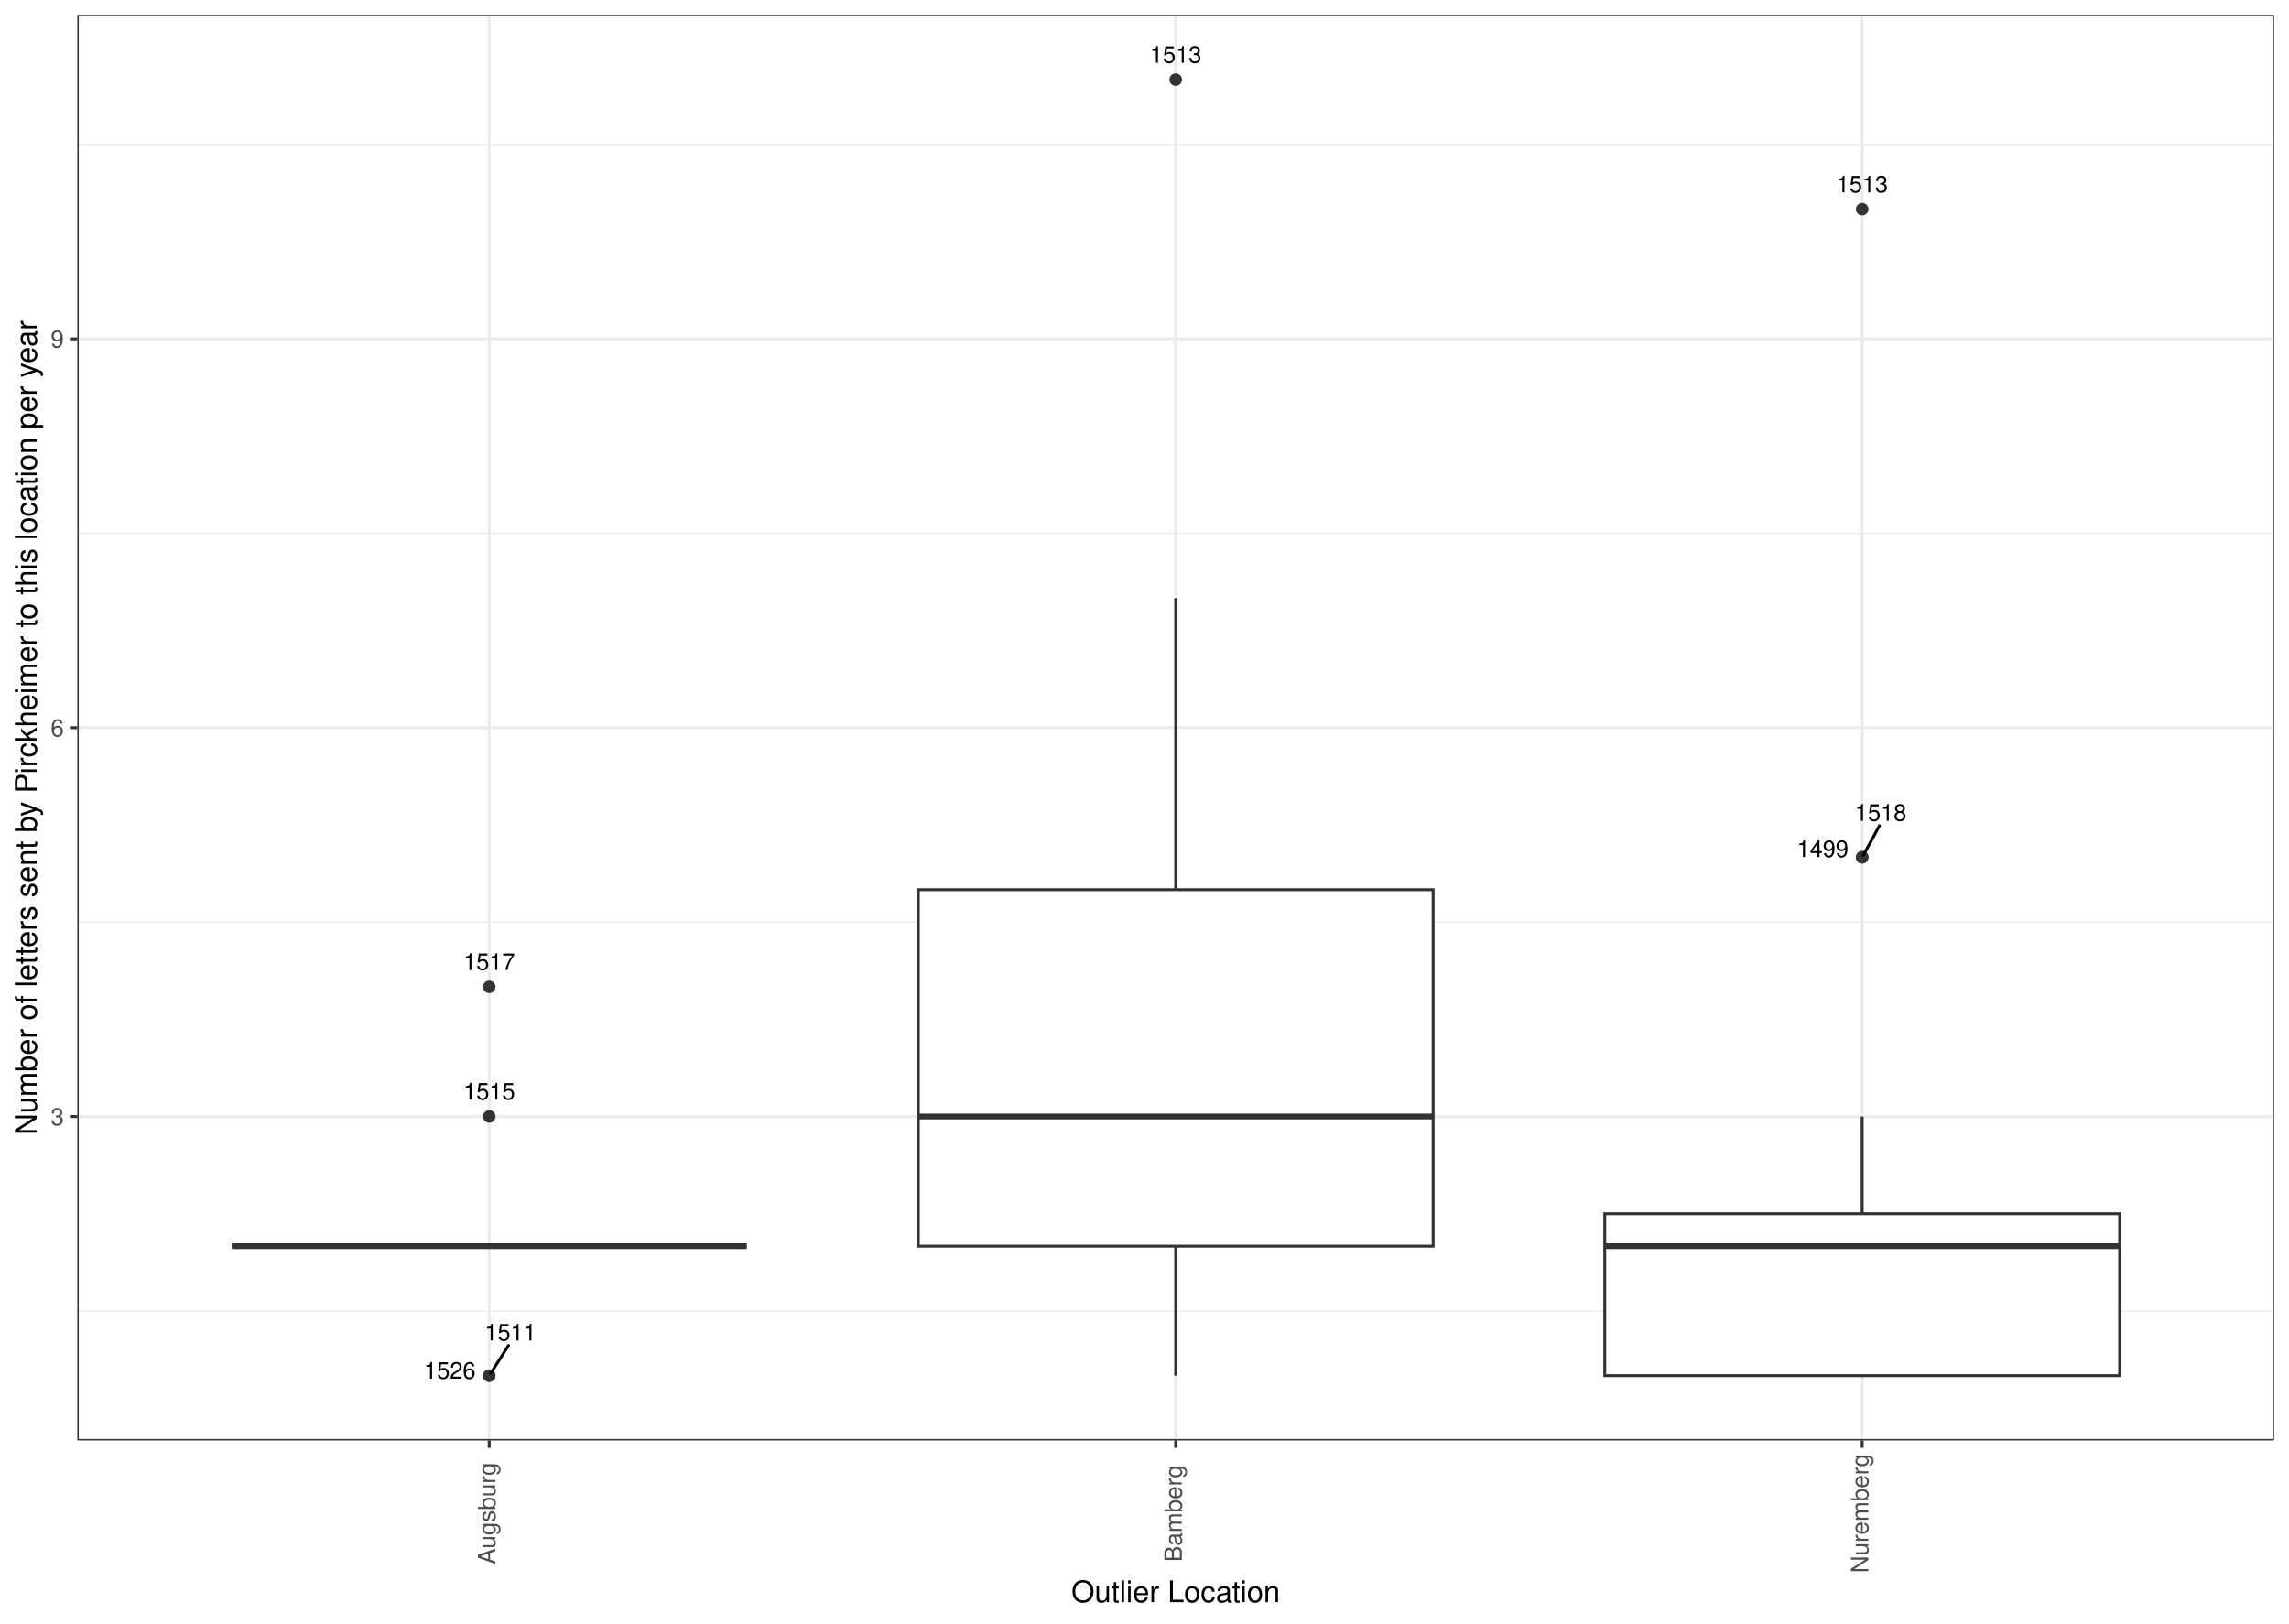
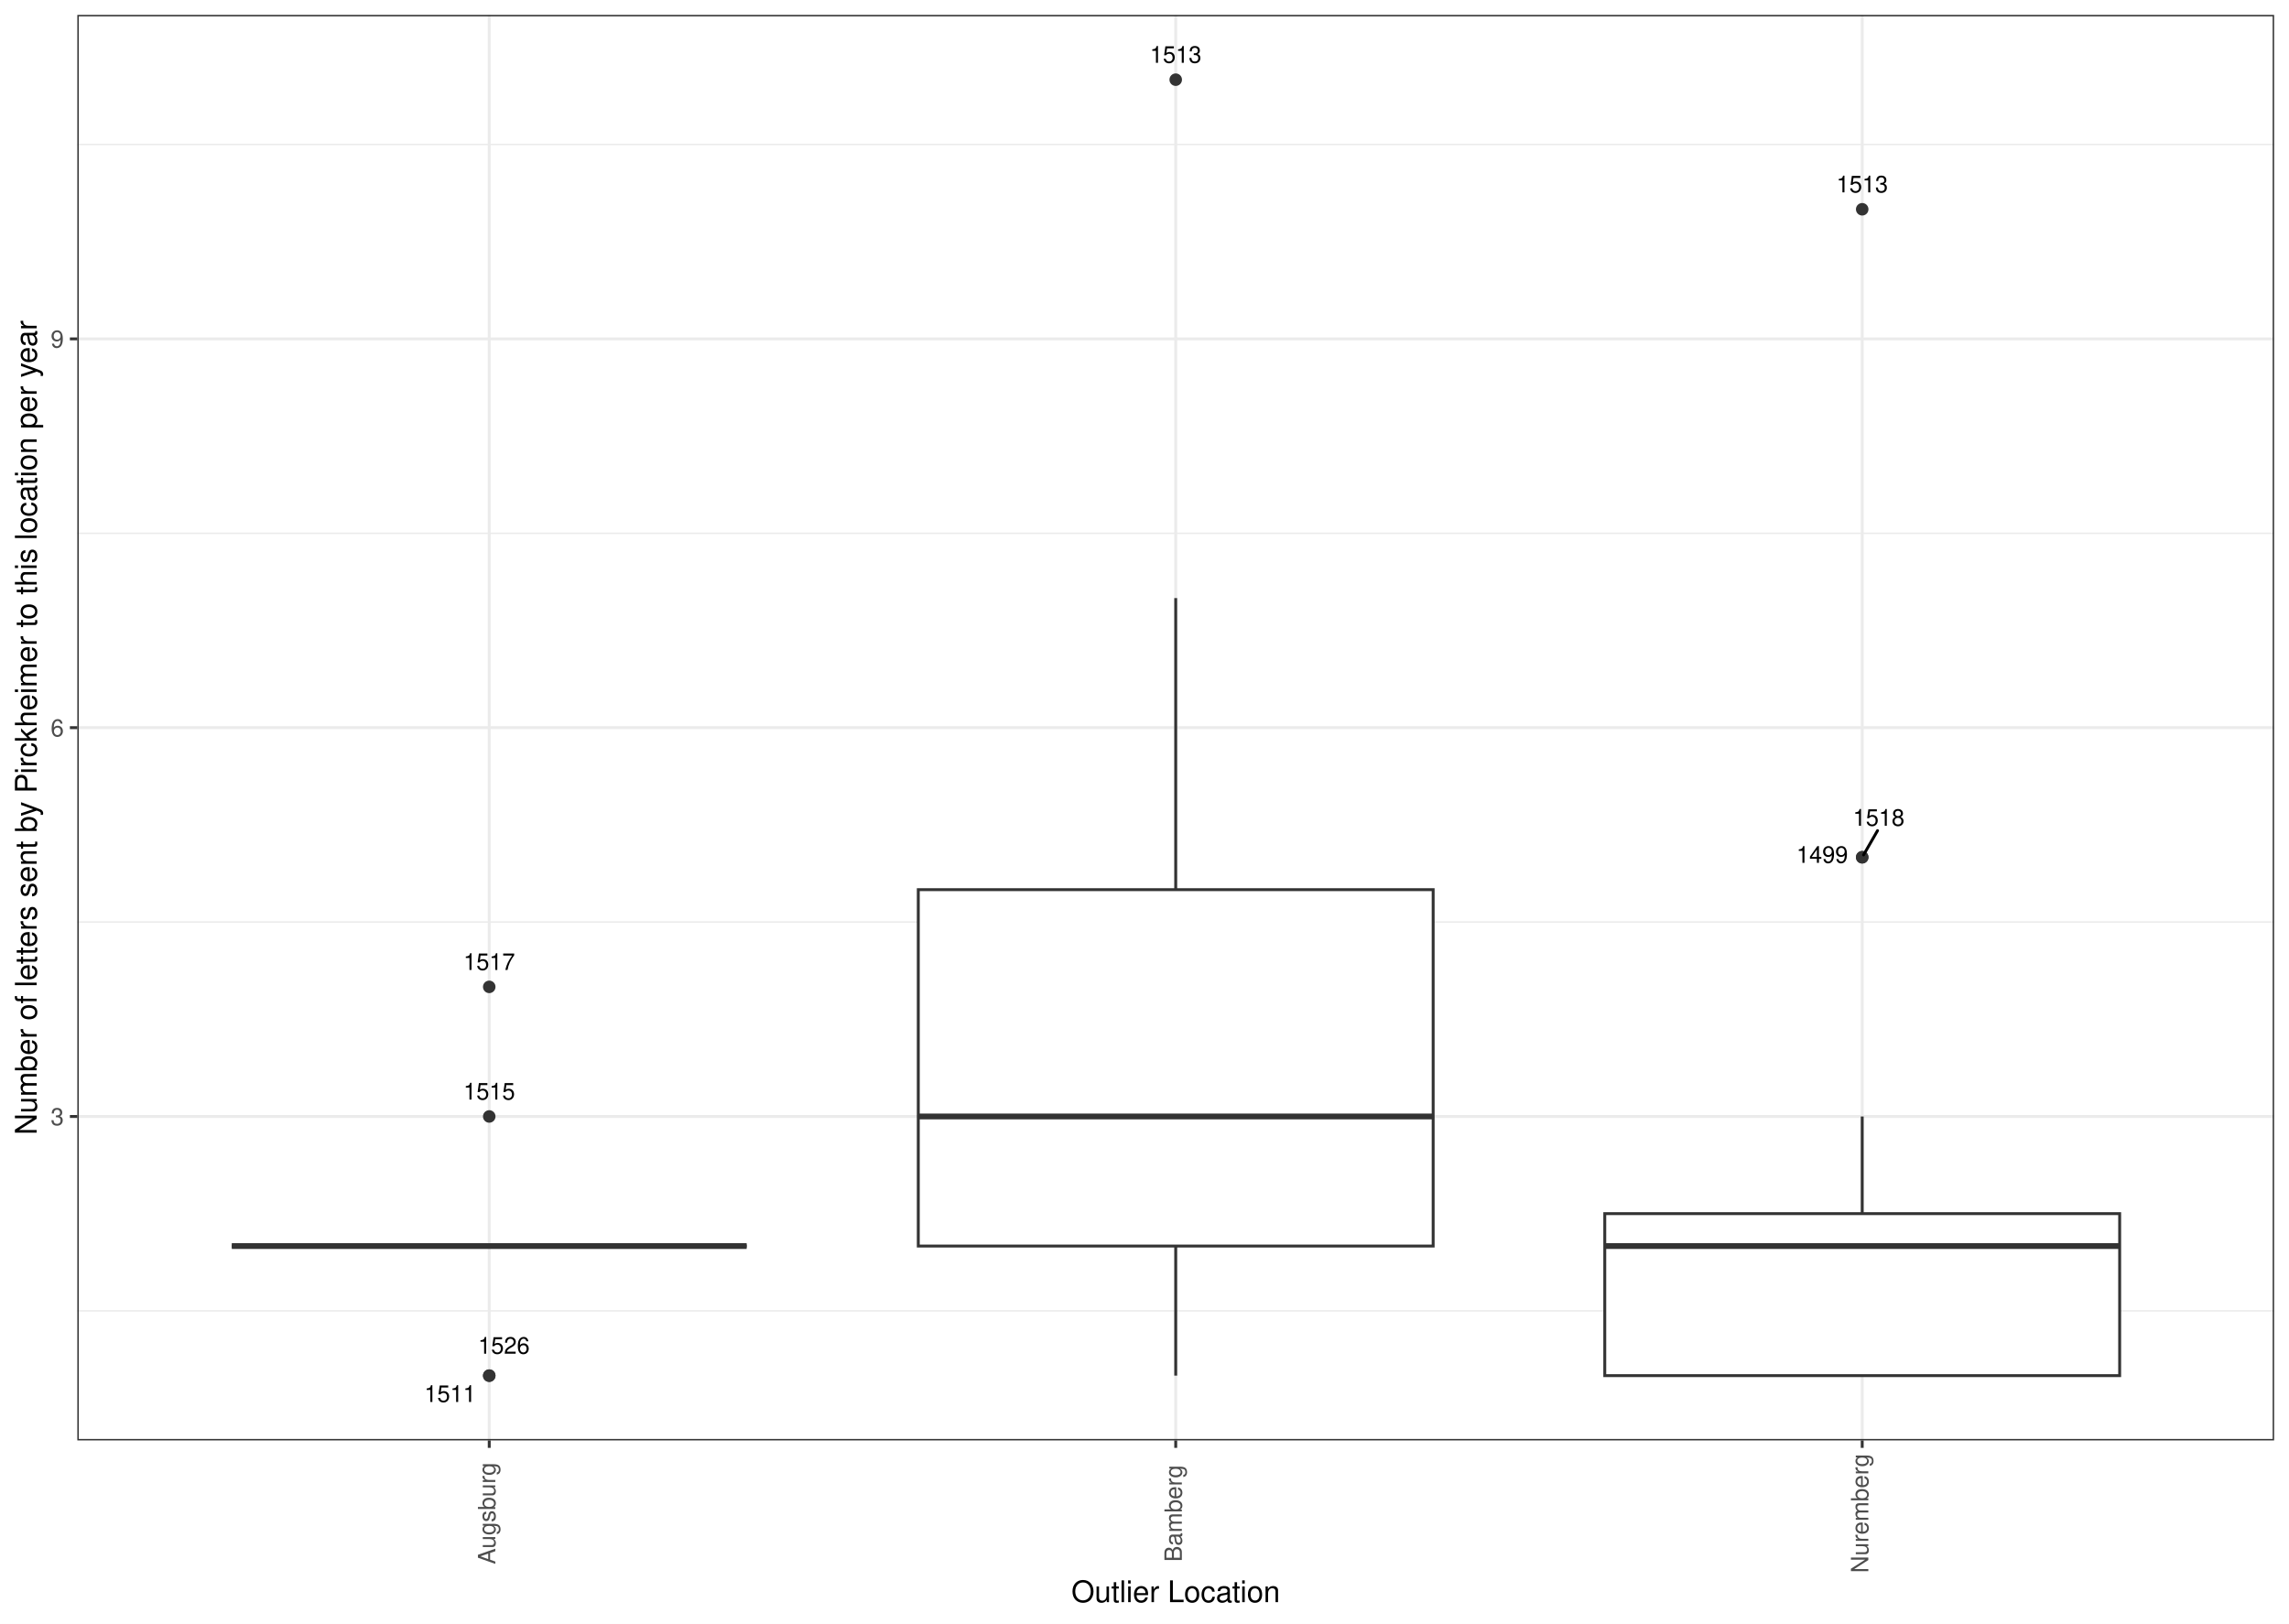
<svg xmlns="http://www.w3.org/2000/svg" width="842.40pt" height="597.60pt" viewBox="0 0 842.40 597.60">
  <g class="svglite">
    <defs>
      <style type="text/css">
    .svglite line, .svglite polyline, .svglite polygon, .svglite path, .svglite rect, .svglite circle {
      fill: none;
      stroke: #000000;
      stroke-linecap: round;
      stroke-linejoin: round;
      stroke-miterlimit: 10.00;
    }
    .svglite text {
      white-space: pre;
    }
    .svglite g.glyphgroup path {
      fill: inherit;
      stroke: none;
    }
  </style>
    </defs>
    <rect width="100%" height="100%" style="stroke: none; fill: #FFFFFF;" />
    <defs>
      <clipPath id="cpMC4wMHw4NDIuNDB8MC4wMHw1OTcuNjA=">
        <rect x="0.00" y="0.00" width="842.40" height="597.60" />
      </clipPath>
    </defs>
    <g clip-path="url(#cpMC4wMHw4NDIuNDB8MC4wMHw1OTcuNjA=)">
      <rect x="0.00" y="-0" width="842.40" height="597.60" style="stroke-width: 1.07; stroke: #FFFFFF; fill: #FFFFFF;" />
    </g>
    <defs>
      <clipPath id="cpMjguNDZ8ODM2LjkyfDUuNDh8NTMwLjIw">
        <rect x="28.46" y="5.48" width="808.46" height="524.72" />
      </clipPath>
    </defs>
    <g clip-path="url(#cpMjguNDZ8ODM2LjkyfDUuNDh8NTMwLjIw)">
      <rect x="28.46" y="5.48" width="808.46" height="524.72" style="stroke-width: 1.07; stroke: none; fill: #FFFFFF;" />
      <polyline points="28.46,482.50 836.92,482.50 " style="stroke-width: 0.53; stroke: #EBEBEB; stroke-linecap: butt;" />
      <polyline points="28.46,339.39 836.92,339.39 " style="stroke-width: 0.53; stroke: #EBEBEB; stroke-linecap: butt;" />
      <polyline points="28.46,196.29 836.92,196.29 " style="stroke-width: 0.53; stroke: #EBEBEB; stroke-linecap: butt;" />
      <polyline points="28.46,53.18 836.92,53.18 " style="stroke-width: 0.53; stroke: #EBEBEB; stroke-linecap: butt;" />
      <polyline points="28.46,410.95 836.92,410.95 " style="stroke-width: 1.07; stroke: #EBEBEB; stroke-linecap: butt;" />
      <polyline points="28.46,267.84 836.92,267.84 " style="stroke-width: 1.07; stroke: #EBEBEB; stroke-linecap: butt;" />
      <polyline points="28.46,124.73 836.92,124.73 " style="stroke-width: 1.07; stroke: #EBEBEB; stroke-linecap: butt;" />
      <polyline points="180.05,530.20 180.05,5.48 " style="stroke-width: 1.07; stroke: #EBEBEB; stroke-linecap: butt;" />
      <polyline points="432.69,530.20 432.69,5.48 " style="stroke-width: 1.07; stroke: #EBEBEB; stroke-linecap: butt;" />
      <polyline points="685.33,530.20 685.33,5.48 " style="stroke-width: 1.07; stroke: #EBEBEB; stroke-linecap: butt;" />
      <circle cx="180.05" cy="506.35" r="1.95" style="stroke-width: 0.71; stroke: #333333; fill: #333333;" />
      <circle cx="180.05" cy="410.95" r="1.95" style="stroke-width: 0.71; stroke: #333333; fill: #333333;" />
      <circle cx="180.05" cy="363.25" r="1.95" style="stroke-width: 0.71; stroke: #333333; fill: #333333;" />
      <circle cx="180.05" cy="506.35" r="1.95" style="stroke-width: 0.71; stroke: #333333; fill: #333333;" />
      <line x1="180.05" y1="458.65" x2="180.05" y2="458.65" style="stroke-width: 1.07; stroke: #333333; stroke-linecap: butt;" />
      <line x1="180.05" y1="458.65" x2="180.05" y2="458.65" style="stroke-width: 1.07; stroke: #333333; stroke-linecap: butt;" />
      <polygon points="85.30,458.65 85.30,458.65 274.79,458.65 274.79,458.65 85.30,458.65 " style="stroke-width: 1.07; stroke: #333333; stroke-linecap: butt; stroke-linejoin: miter; fill: #FFFFFF;" />
      <line x1="85.30" y1="458.65" x2="274.79" y2="458.65" style="stroke-width: 2.13; stroke: #333333; stroke-linecap: butt; stroke-linejoin: miter;" />
      <circle cx="432.69" cy="29.33" r="1.95" style="stroke-width: 0.71; stroke: #333333; fill: #333333;" />
      <line x1="432.69" y1="327.47" x2="432.69" y2="220.14" style="stroke-width: 1.07; stroke: #333333; stroke-linecap: butt;" />
      <line x1="432.69" y1="458.65" x2="432.69" y2="506.35" style="stroke-width: 1.07; stroke: #333333; stroke-linecap: butt;" />
      <polygon points="337.95,327.47 337.95,458.65 527.43,458.65 527.43,327.47 337.95,327.47 " style="stroke-width: 1.07; stroke: #333333; stroke-linecap: butt; stroke-linejoin: miter; fill: #FFFFFF;" />
      <line x1="337.95" y1="410.95" x2="527.43" y2="410.95" style="stroke-width: 2.13; stroke: #333333; stroke-linecap: butt; stroke-linejoin: miter;" />
      <circle cx="685.33" cy="315.54" r="1.95" style="stroke-width: 0.71; stroke: #333333; fill: #333333;" />
      <circle cx="685.33" cy="77.03" r="1.95" style="stroke-width: 0.71; stroke: #333333; fill: #333333;" />
      <circle cx="685.33" cy="315.54" r="1.95" style="stroke-width: 0.71; stroke: #333333; fill: #333333;" />
      <line x1="685.33" y1="446.72" x2="685.33" y2="410.95" style="stroke-width: 1.07; stroke: #333333; stroke-linecap: butt;" />
      <line x1="685.33" y1="506.35" x2="685.33" y2="506.35" style="stroke-width: 1.07; stroke: #333333; stroke-linecap: butt;" />
      <polygon points="590.59,446.72 590.59,506.35 780.08,506.35 780.08,446.72 590.59,446.72 " style="stroke-width: 1.07; stroke: #333333; stroke-linecap: butt; stroke-linejoin: miter; fill: #FFFFFF;" />
      <line x1="590.59" y1="458.65" x2="780.08" y2="458.65" style="stroke-width: 2.13; stroke: #333333; stroke-linecap: butt; stroke-linejoin: miter;" />
-       <line x1="187.16" y1="495.23" x2="180.59" y2="505.50" style="stroke-width: 1.07;" />
-       <line x1="691.69" y1="303.92" x2="685.81" y2="314.68" style="stroke-width: 1.07;" />
-       <text x="187.86" y="493.43" text-anchor="middle" style="font-size: 8.54px; font-family: &quot;Nimbus Sans&quot;;" textLength="19.00px" lengthAdjust="spacingAndGlyphs">1511</text>
+       <line x1="690.97" y1="305.75" x2="685.83" y2="314.68" style="stroke-width: 1.07;" />
+       <text x="165.65" y="516.03" text-anchor="middle" style="font-size: 8.54px; font-family: &quot;Nimbus Sans&quot;;" textLength="19.00px" lengthAdjust="spacingAndGlyphs">1511</text>
      <text x="180.05" y="404.73" text-anchor="middle" style="font-size: 8.54px; font-family: &quot;Nimbus Sans&quot;;" textLength="19.00px" lengthAdjust="spacingAndGlyphs">1515</text>
-       <text x="180.04" y="357.03" text-anchor="middle" style="font-size: 8.54px; font-family: &quot;Nimbus Sans&quot;;" textLength="19.00px" lengthAdjust="spacingAndGlyphs">1517</text>
-       <text x="165.54" y="507.47" text-anchor="middle" style="font-size: 8.54px; font-family: &quot;Nimbus Sans&quot;;" textLength="19.00px" lengthAdjust="spacingAndGlyphs">1526</text>
+       <text x="180.05" y="357.03" text-anchor="middle" style="font-size: 8.54px; font-family: &quot;Nimbus Sans&quot;;" textLength="19.00px" lengthAdjust="spacingAndGlyphs">1517</text>
+       <text x="185.45" y="498.28" text-anchor="middle" style="font-size: 8.54px; font-family: &quot;Nimbus Sans&quot;;" textLength="19.00px" lengthAdjust="spacingAndGlyphs">1526</text>
      <text x="432.69" y="23.11" text-anchor="middle" style="font-size: 8.54px; font-family: &quot;Nimbus Sans&quot;;" textLength="19.00px" lengthAdjust="spacingAndGlyphs">1513</text>
-       <text x="670.81" y="315.47" text-anchor="middle" style="font-size: 8.54px; font-family: &quot;Nimbus Sans&quot;;" textLength="19.00px" lengthAdjust="spacingAndGlyphs">1499</text>
+       <text x="670.61" y="317.60" text-anchor="middle" style="font-size: 8.54px; font-family: &quot;Nimbus Sans&quot;;" textLength="19.00px" lengthAdjust="spacingAndGlyphs">1499</text>
      <text x="685.33" y="70.81" text-anchor="middle" style="font-size: 8.54px; font-family: &quot;Nimbus Sans&quot;;" textLength="19.00px" lengthAdjust="spacingAndGlyphs">1513</text>
-       <text x="692.14" y="302.12" text-anchor="middle" style="font-size: 8.54px; font-family: &quot;Nimbus Sans&quot;;" textLength="19.00px" lengthAdjust="spacingAndGlyphs">1518</text>
+       <text x="691.41" y="303.95" text-anchor="middle" style="font-size: 8.54px; font-family: &quot;Nimbus Sans&quot;;" textLength="19.00px" lengthAdjust="spacingAndGlyphs">1518</text>
      <rect x="28.46" y="5.48" width="808.46" height="524.72" style="stroke-width: 1.07; stroke: #333333;" />
    </g>
    <g clip-path="url(#cpMC4wMHw4NDIuNDB8MC4wMHw1OTcuNjA=)">
      <text x="23.53" y="414.16" text-anchor="end" style="font-size: 8.80px;fill: #4D4D4D; font-family: &quot;Nimbus Sans&quot;;" textLength="4.89px" lengthAdjust="spacingAndGlyphs">3</text>
      <text x="23.53" y="271.05" text-anchor="end" style="font-size: 8.80px;fill: #4D4D4D; font-family: &quot;Nimbus Sans&quot;;" textLength="4.89px" lengthAdjust="spacingAndGlyphs">6</text>
      <text x="23.53" y="127.94" text-anchor="end" style="font-size: 8.80px;fill: #4D4D4D; font-family: &quot;Nimbus Sans&quot;;" textLength="4.89px" lengthAdjust="spacingAndGlyphs">9</text>
      <polyline points="25.72,410.95 28.46,410.95 " style="stroke-width: 1.07; stroke: #333333; stroke-linecap: butt;" />
      <polyline points="25.72,267.84 28.46,267.84 " style="stroke-width: 1.07; stroke: #333333; stroke-linecap: butt;" />
      <polyline points="25.72,124.73 28.46,124.73 " style="stroke-width: 1.07; stroke: #333333; stroke-linecap: butt;" />
      <polyline points="180.05,532.94 180.05,530.20 " style="stroke-width: 1.07; stroke: #333333; stroke-linecap: butt;" />
      <polyline points="432.69,532.94 432.69,530.20 " style="stroke-width: 1.07; stroke: #333333; stroke-linecap: butt;" />
      <polyline points="685.33,532.94 685.33,530.20 " style="stroke-width: 1.07; stroke: #333333; stroke-linecap: butt;" />
      <text transform="translate(182.29,557.05) rotate(-90)" text-anchor="middle" style="font-size: 8.80px;fill: #4D4D4D; font-family: &quot;Nimbus Sans&quot;;" textLength="37.48px" lengthAdjust="spacingAndGlyphs">Augsburg</text>
      <text transform="translate(434.94,557.05) rotate(-90)" text-anchor="middle" style="font-size: 8.80px;fill: #4D4D4D; font-family: &quot;Nimbus Sans&quot;;" textLength="35.66px" lengthAdjust="spacingAndGlyphs">Bamberg</text>
      <text transform="translate(687.58,557.05) rotate(-90)" text-anchor="middle" style="font-size: 8.80px;fill: #4D4D4D; font-family: &quot;Nimbus Sans&quot;;" textLength="43.83px" lengthAdjust="spacingAndGlyphs">Nuremberg</text>
      <text x="432.69" y="589.72" text-anchor="middle" style="font-size: 11.00px; font-family: &quot;Nimbus Sans&quot;;" textLength="76.77px" lengthAdjust="spacingAndGlyphs">Outlier Location</text>
      <text transform="translate(13.50,267.84) rotate(-90)" text-anchor="middle" style="font-size: 11.00px; font-family: &quot;Nimbus Sans&quot;;" textLength="299.67px" lengthAdjust="spacingAndGlyphs">Number of letters sent by Pirckheimer to this location per year</text>
    </g>
  </g>
</svg>
